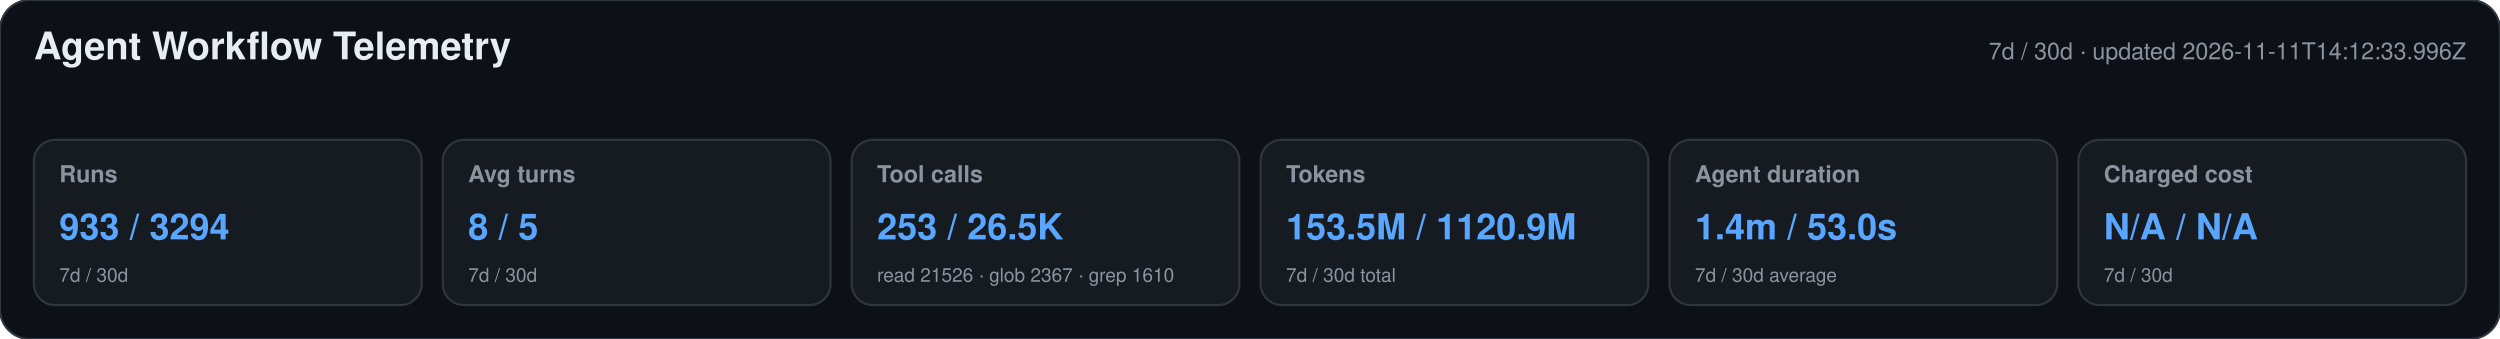
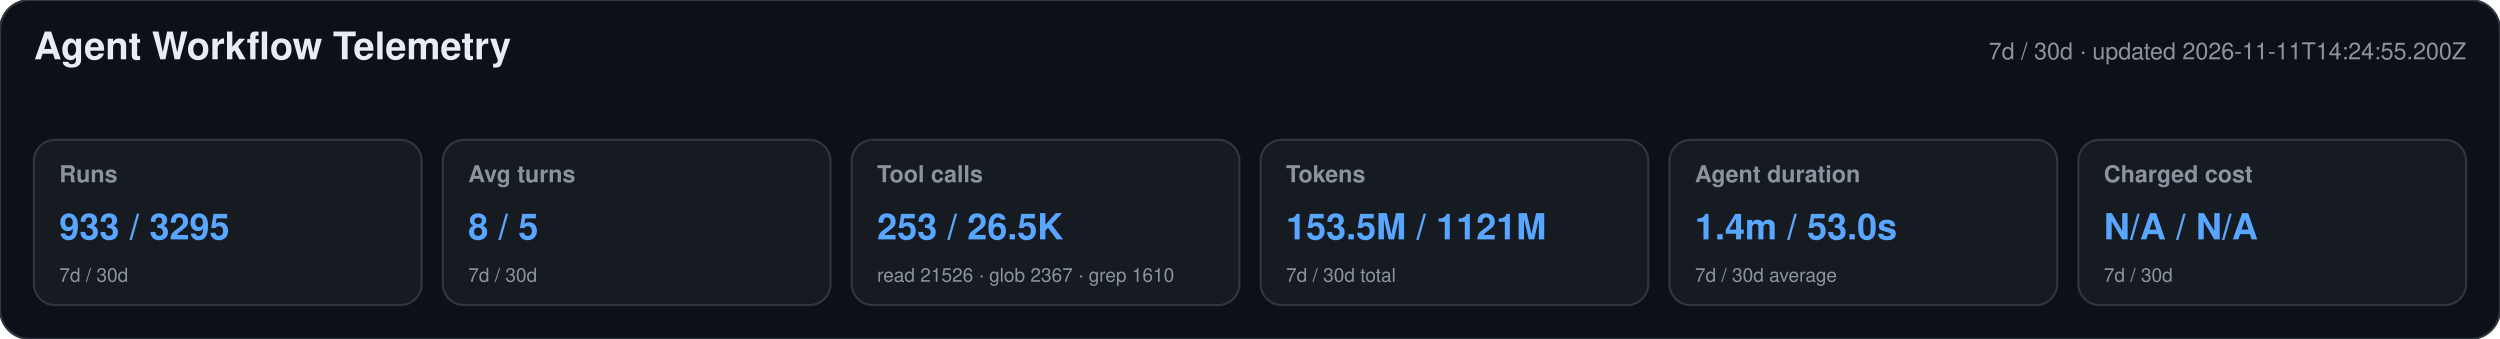
<svg xmlns="http://www.w3.org/2000/svg" width="1180" height="160" viewBox="0 0 1180 160" role="img" aria-labelledby="title desc">
  <style>text{font-family:-apple-system,BlinkMacSystemFont,"Segoe UI",Helvetica,Arial,sans-serif}.heading{font-size:18px;font-weight:650;fill:#e6edf3}.meta,.label,.secondary{fill:#8b949e}.meta,.label{font-size:11px}.label{font-weight:600}.primary{font-size:17px;font-weight:700;fill:#58a6ff}.secondary{font-size:9px}</style>
  <rect width="1180" height="160" rx="14" fill="#0d1117" stroke="#30363d" />
  <text x="16" y="28" class="heading">Agent Workflow Telemetry</text>
-   <text x="1164" y="28" text-anchor="end" class="meta">7d / 30d · updated 2026-11-11T14:12:33.996Z</text>
+   <text x="1164" y="28" text-anchor="end" class="meta">7d / 30d · updated 2026-11-11T14:24:55.200Z</text>
  <g>
    <rect x="16" y="66" width="183" height="78" rx="10" fill="#161b22" stroke="#30363d" />
    <text x="28" y="86" class="label">Runs</text>
-     <text x="28" y="113" class="primary">933 / 3294</text>
+     <text x="28" y="113" class="primary">933 / 3295</text>
    <text x="28" y="133" class="secondary">7d / 30d</text>
  </g>
  <g>
    <rect x="209" y="66" width="183" height="78" rx="10" fill="#161b22" stroke="#30363d" />
    <text x="221" y="86" class="label">Avg turns</text>
    <text x="221" y="113" class="primary">8 / 5</text>
    <text x="221" y="133" class="secondary">7d / 30d</text>
  </g>
  <g>
    <rect x="402" y="66" width="183" height="78" rx="10" fill="#161b22" stroke="#30363d" />
    <text x="414" y="86" class="label">Tool calls</text>
    <text x="414" y="113" class="primary">253 / 26.5K</text>
    <text x="414" y="133" class="secondary">read 21526 · glob 2367 · grep 1610</text>
  </g>
  <g>
    <rect x="595" y="66" width="183" height="78" rx="10" fill="#161b22" stroke="#30363d" />
    <text x="607" y="86" class="label">Tokens</text>
-     <text x="607" y="113" class="primary">153.5M / 1120.9M</text>
+     <text x="607" y="113" class="primary">153.5M / 1121M</text>
    <text x="607" y="133" class="secondary">7d / 30d total</text>
  </g>
  <g>
    <rect x="788" y="66" width="183" height="78" rx="10" fill="#161b22" stroke="#30363d" />
    <text x="800" y="86" class="label">Agent duration</text>
    <text x="800" y="113" class="primary">1.4m / 53.0s</text>
    <text x="800" y="133" class="secondary">7d / 30d average</text>
  </g>
  <g>
    <rect x="981" y="66" width="183" height="78" rx="10" fill="#161b22" stroke="#30363d" />
    <text x="993" y="86" class="label">Charged cost</text>
    <text x="993" y="113" class="primary">N/A / N/A</text>
    <text x="993" y="133" class="secondary">7d / 30d</text>
  </g>
</svg>
